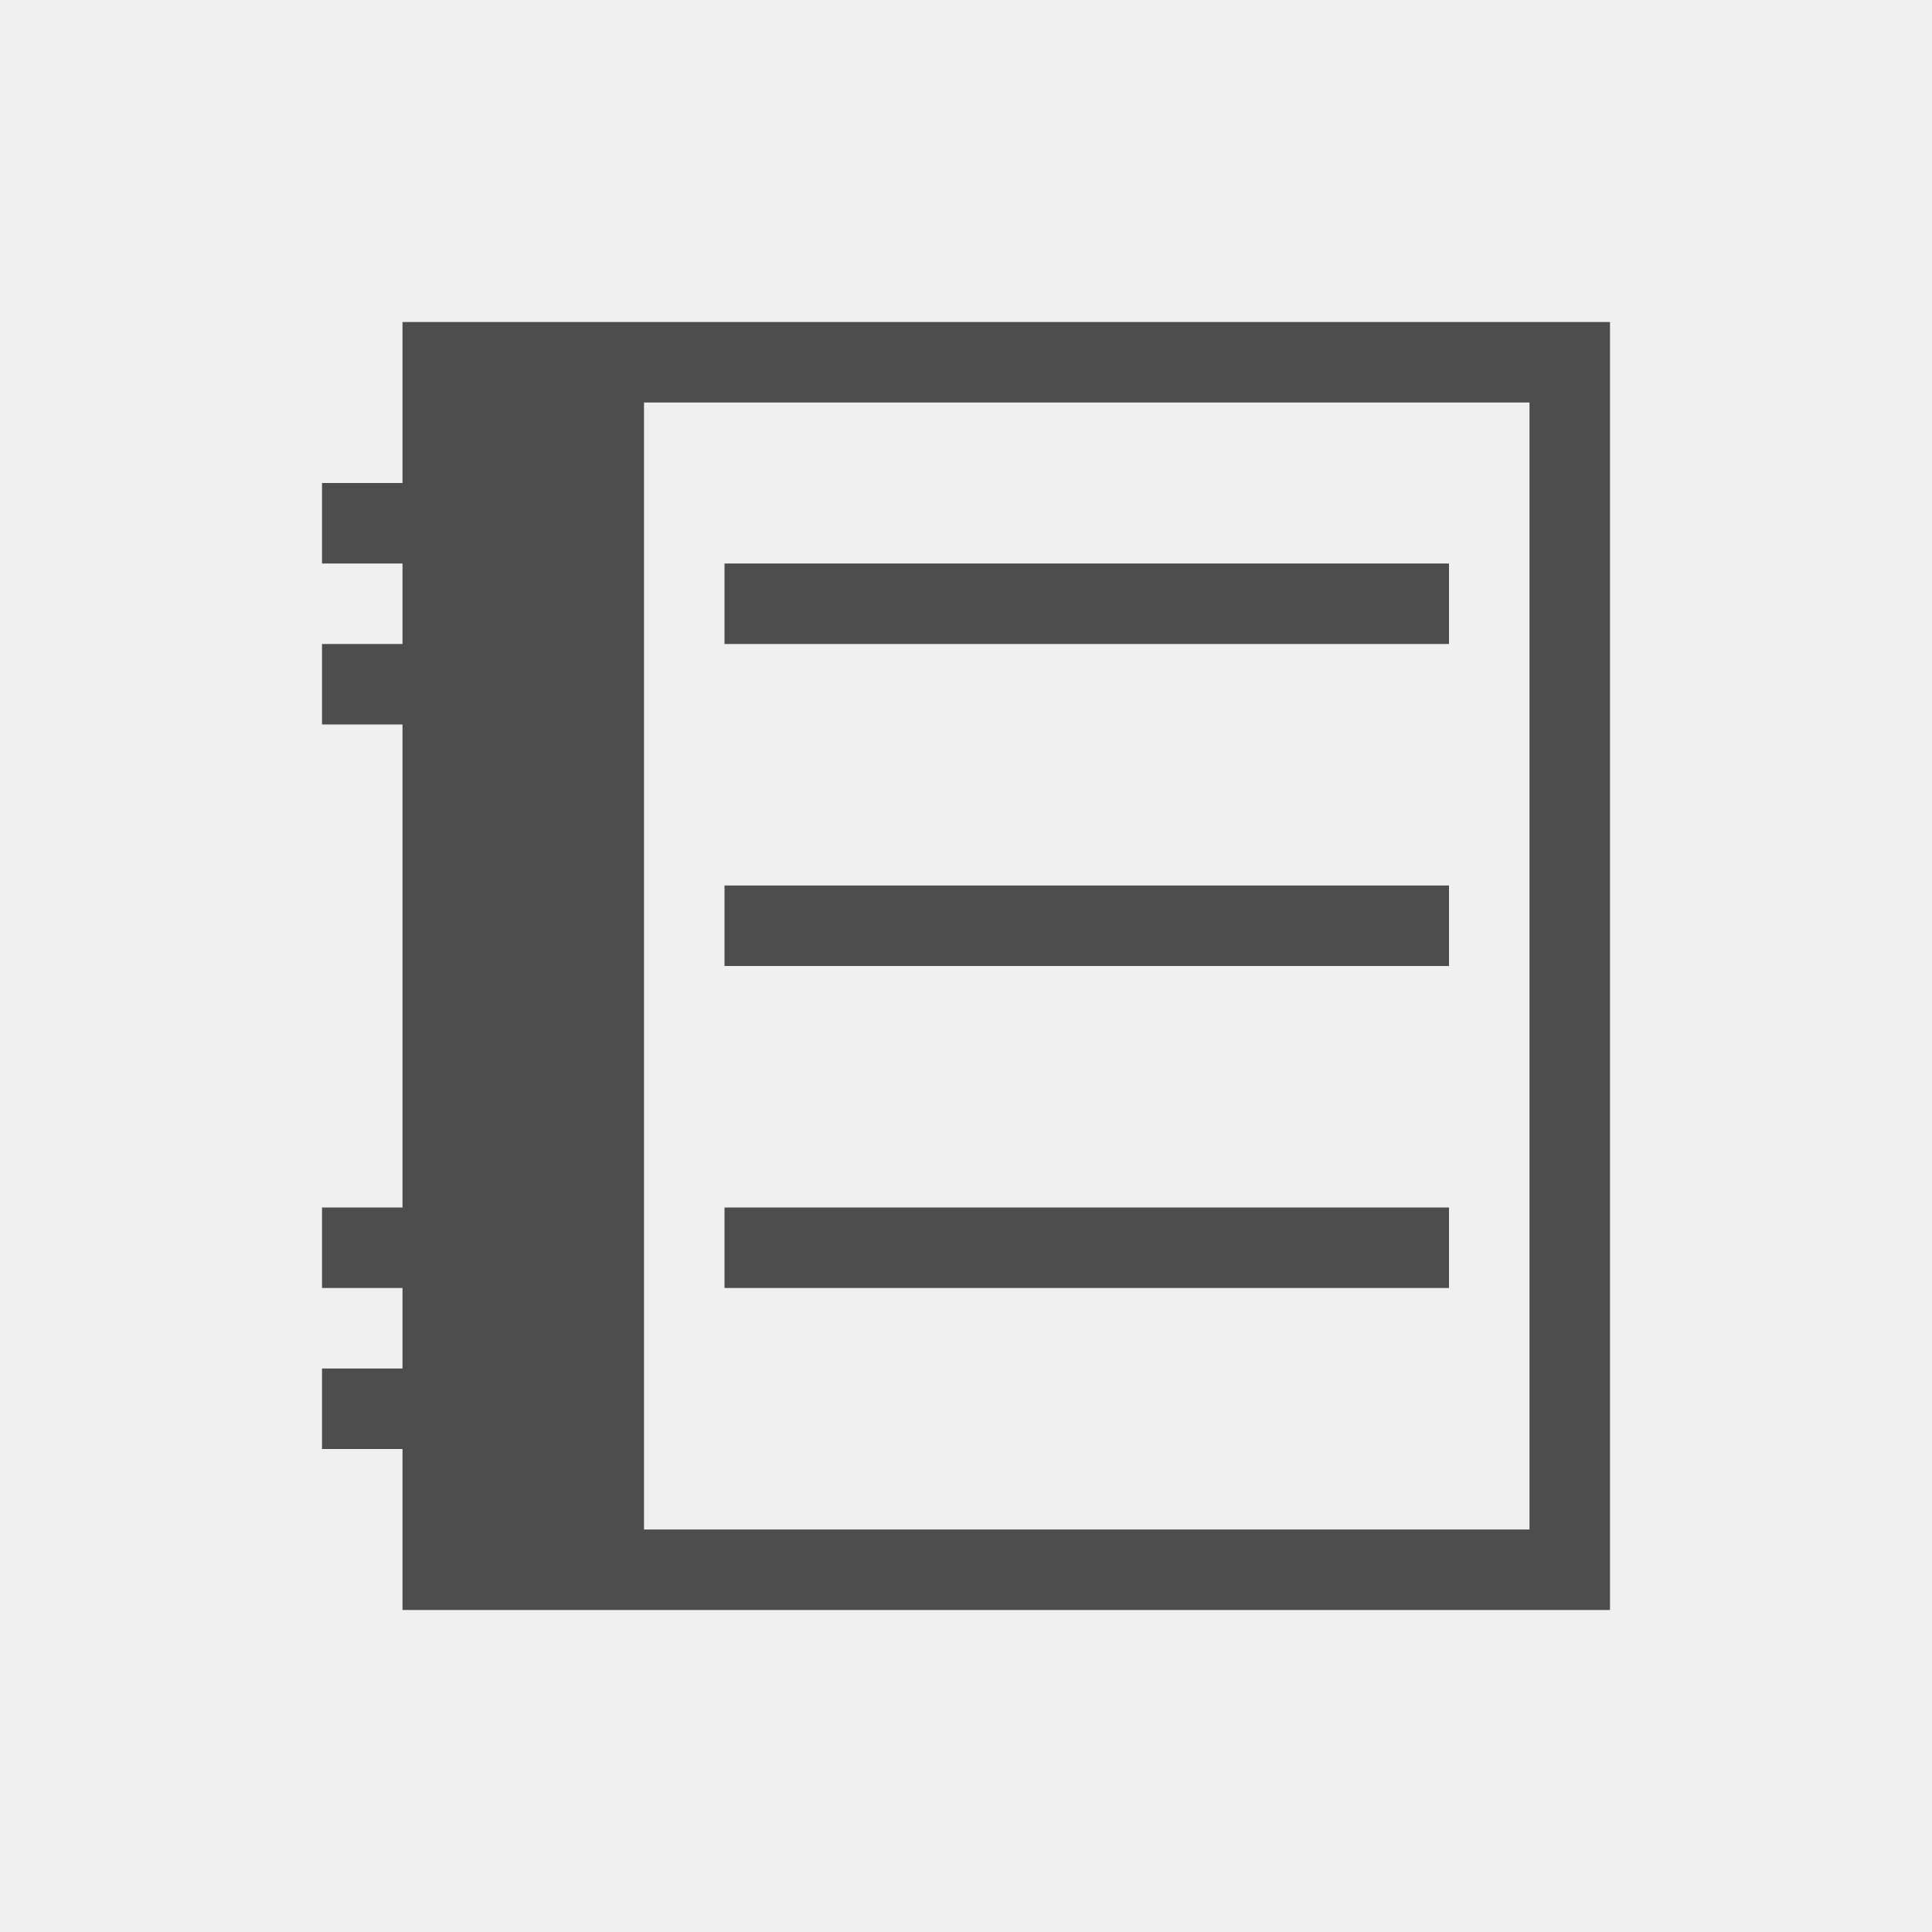
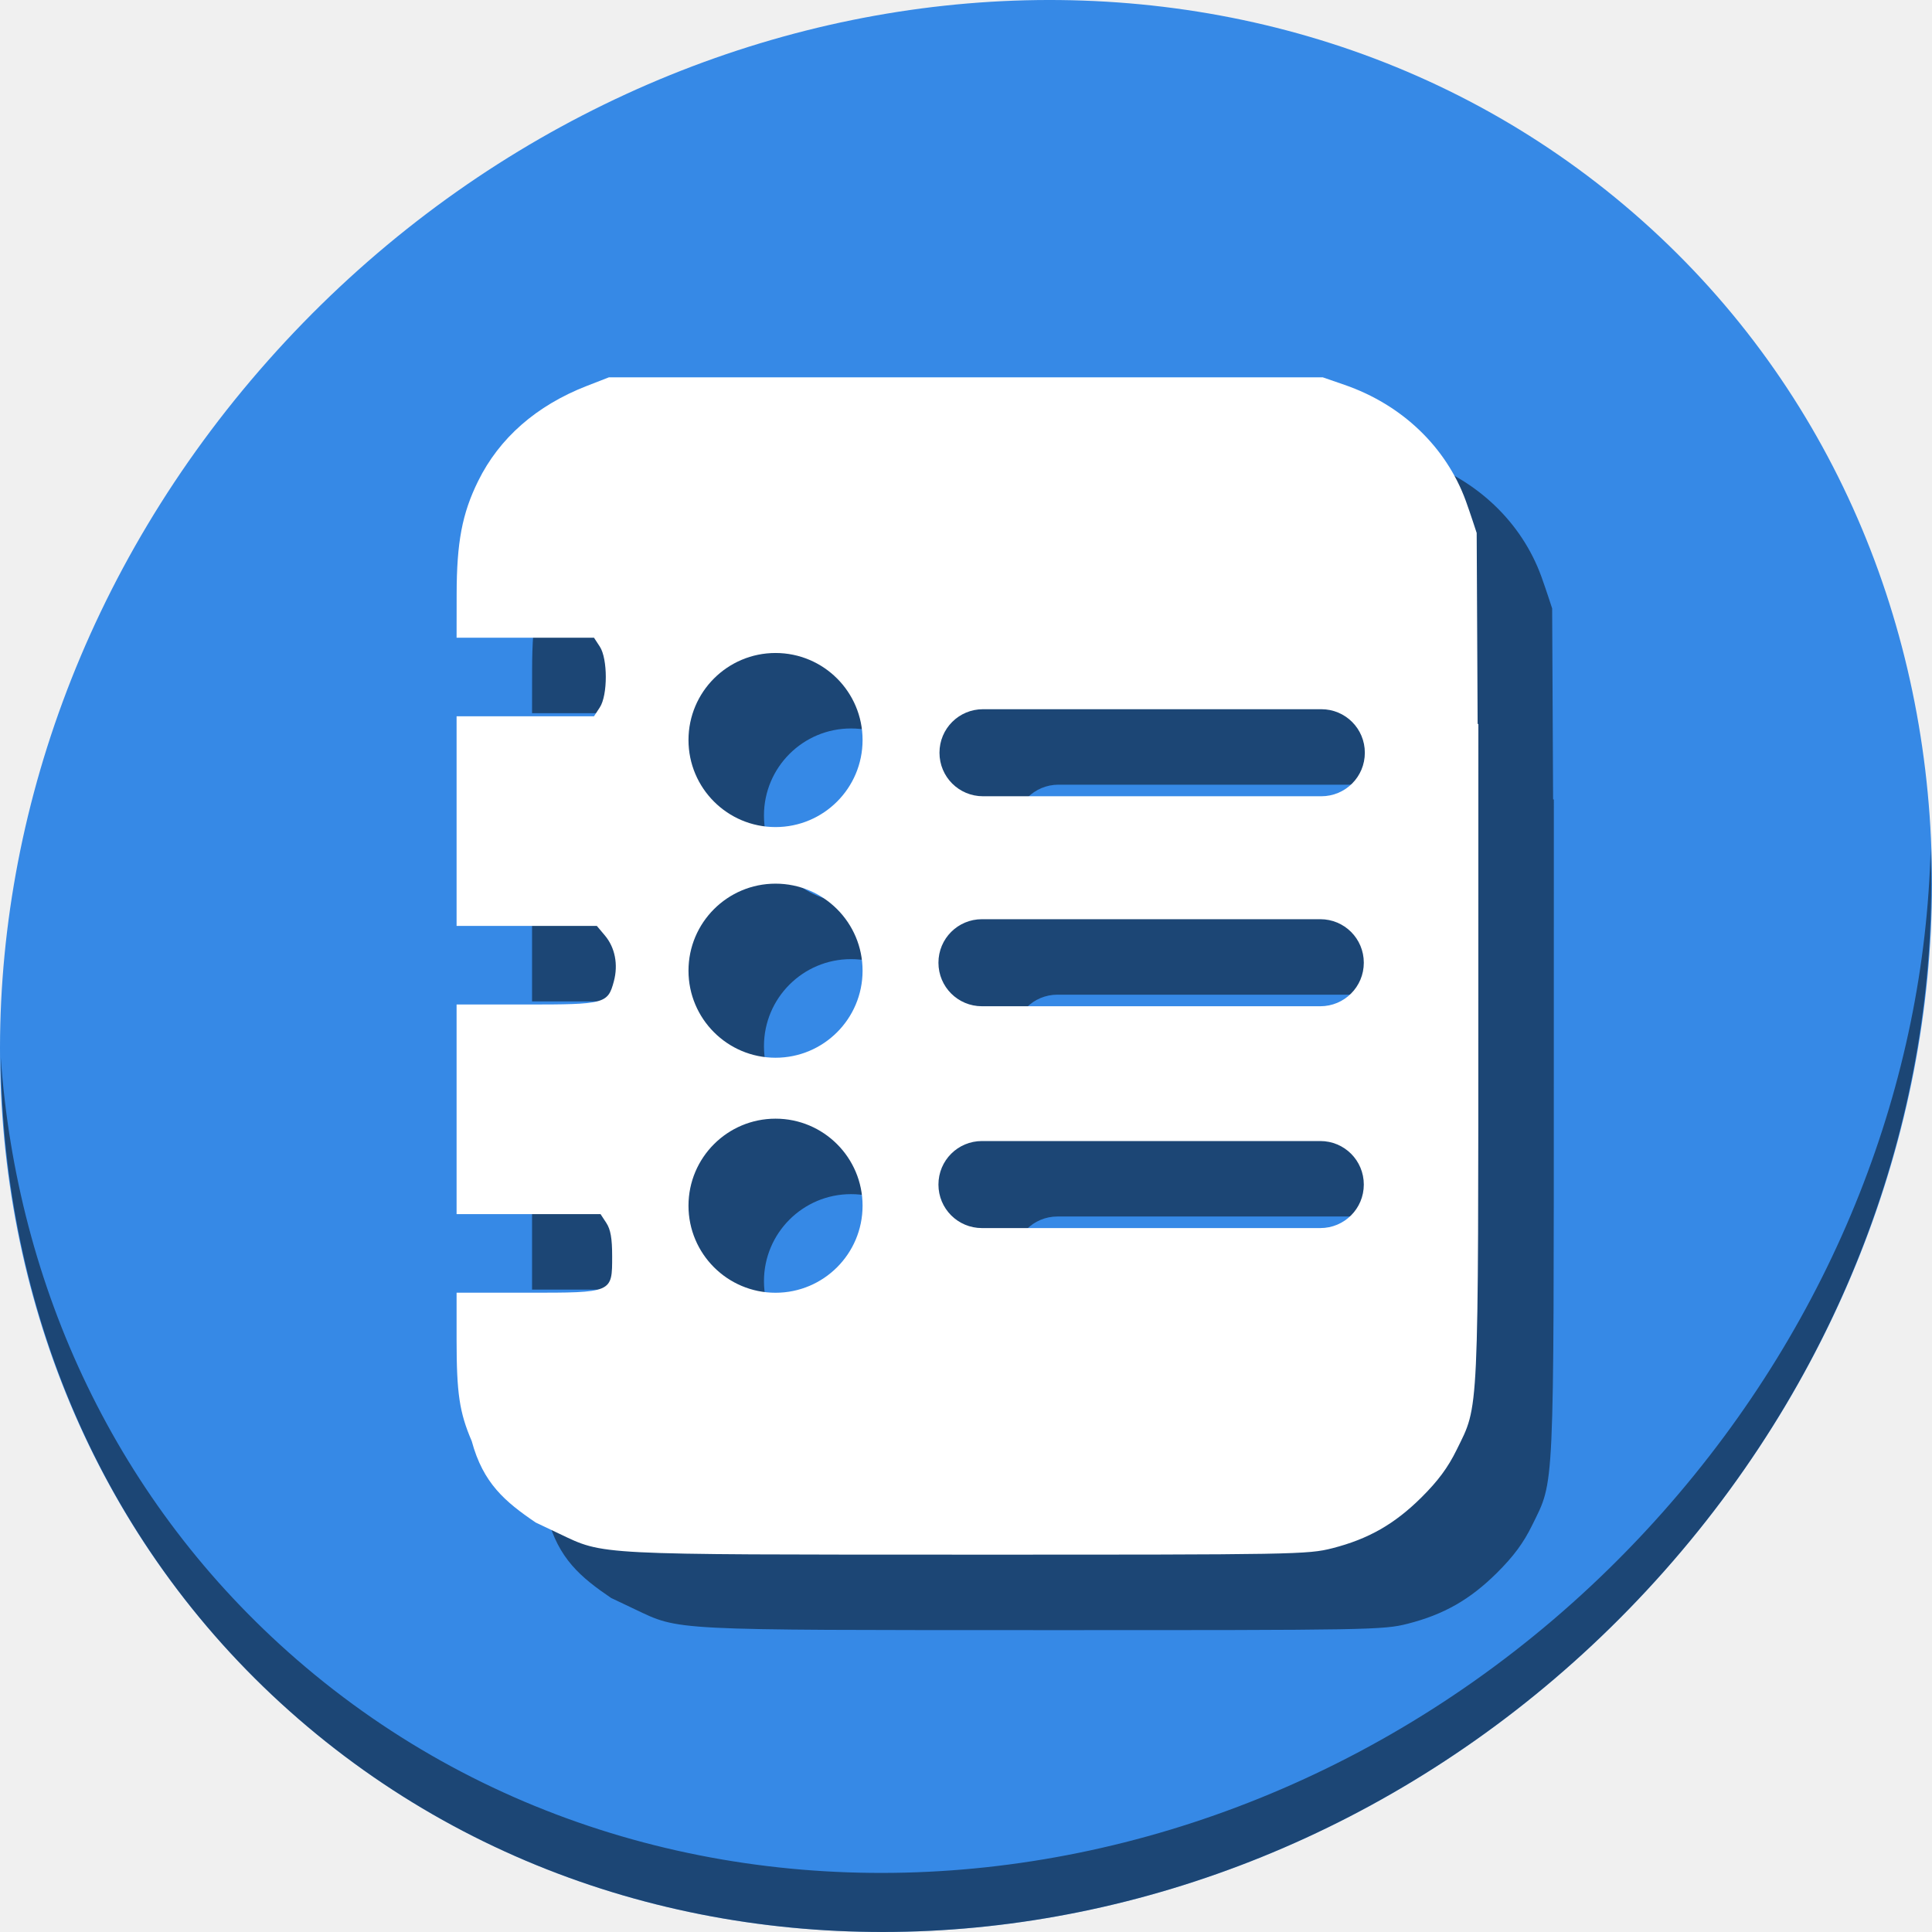
- <svg xmlns="http://www.w3.org/2000/svg" viewBox="0 0 24 24">
+ <svg xmlns="http://www.w3.org/2000/svg" viewBox="0 0 64 64" version="1.1" id="svg6" width="64" height="64">
  <defs id="defs3051">
    <style type="text/css" id="current-color-scheme">
      .ColorScheme-Text {
        color:#4d4d4d;
      }
      </style>
  </defs>
-   <path style="fill:currentColor;fill-opacity:1;stroke:none" d="M 5 4 L 5 6 L 4 6 L 4 7 L 5 7 L 5 8 L 4 8 L 4 9 L 5 9 L 5 15 L 4 15 L 4 16 L 5 16 L 5 17 L 4 17 L 4 18 L 5 18 L 5 20 L 8 20 L 20 20 L 20 19 L 20 4 L 8 4 L 5 4 z M 8 5 L 10 5 L 11 5 L 19 5 L 19 7 L 19 8 L 19 10 L 19 11 L 19 13 L 19 14 L 19 16 L 19 17 L 19 19 L 11 19 L 10 19 L 8 19 L 8 17 L 8 16 L 8 14 L 8 13 L 8 11 L 8 10 L 8 8 L 8 7 L 8 5 z M 9 7 L 9 8 L 18 8 L 18 7 L 9 7 z M 9 11 L 9 12 L 18 12 L 18 11 L 9 11 z M 9 15 L 9 16 L 18 16 L 18 15 L 9 15 z " class="ColorScheme-Text" />
+   <g id="g876" transform="matrix(0.125,0,0,0.125,7.3362504e-8,56)">
+     <path style="fill:#3689e6;fill-opacity:1;stroke-width:11.11" d="m 432.913,-391.526 c 102.193,88.575 105.827,249.7 8.117,359.899 C 343.32,78.572 181.28,96.101 79.087,7.526 -23.106,-81.049 -26.74,-242.174 70.97,-352.373 168.68,-462.572 330.72,-480.101 432.913,-391.526 Z" id="path52" />
+     <path style="opacity:1;fill:#000000;fill-opacity:0.49;stroke-width:11.11" d="m 511.635,-223.097 c -1.552,61.312 -25.161,124.155 -70.966,175.815 C 342.959,62.917 180.919,80.446 78.726,-8.129 30.827,-49.644 4.497,-107.077 0.194,-167.771 0.799,-101.414 27.117,-37.518 79.079,7.519 181.272,96.094 343.32,78.556 441.022,-31.634 c 49.705,-56.058 73.005,-125.291 70.613,-191.462 z" id="path54" />
+     <path style="fill:#000000;fill-opacity:0.49;stroke-width:0.868" d="m 181.357,-328 -5.852,2.277 c -13.353,5.195 -23.183,13.806 -28.809,25.238 -4.229,8.595 -5.663,16.167 -5.682,29.984 L 141,-259.001 h 18.205 18.207 l 1.537,2.348 c 2.126,3.245 2.127,12.882 0.002,16.131 l -1.539,2.352 H 159.207 141 v 27.773 27.773 h 18.582 18.584 l 2.139,2.541 c 2.689,3.196 3.567,7.711 2.367,12.168 -1.594,5.919 -2.358,6.121 -23.205,6.121 H 141 v 27.773 27.773 h 19.074 19.074 l 1.539,2.348 c 1.122,1.713 1.539,4.082 1.539,8.754 0,9.835 0.254,9.727 -22.662,9.727 H 141 v 12.467 c 2e-5,14.206 0.755,19.267 4.014,26.863 3.025,11.191 8.831,16.049 16.941,21.57 l 6.256,2.971 c 11.976,5.688 8.934,5.53 108.262,5.547 86.72,0.014 90.143,-0.045 96.609,-1.699 9.556,-2.444 16.475,-6.388 23.592,-13.447 4.405,-4.369 7.058,-7.95 9.342,-12.611 5.975,-12.192 5.741,-7.095 5.758,-124.732 l 0.01,-67.658 h -0.197 l -0.25,-50.611 c 0,0 -1.767,-5.448 -2.879,-8.496 -5.213,-14.297 -16.911,-25.49 -32.145,-30.756 l -5.75,-1.986 h -94.602 z m 44.166,73.049 a 23.067,23.067 0 0 1 23.068,23.068 23.067,23.067 0 0 1 -23.068,23.066 23.067,23.067 0 0 1 -23.066,-23.066 23.067,23.067 0 0 1 23.066,-23.068 z m 54.98,14.9 h 89.66 c 6.39,0 11.533,5.144 11.533,11.533 0,6.39 -5.144,11.533 -11.533,11.533 h -89.66 c -6.39,0 -11.533,-5.144 -11.533,-11.533 0,-6.39 5.144,-11.533 11.533,-11.533 z m -54.98,46.229 a 23.067,23.067 0 0 1 23.068,23.066 23.067,23.067 0 0 1 -23.068,23.068 23.067,23.067 0 0 1 -23.066,-23.068 23.067,23.067 0 0 1 23.066,-23.066 z m 54.707,9.42 h 89.66 c 6.39,0 11.533,5.144 11.533,11.533 0,6.39 -5.144,11.535 -11.533,11.535 h -89.66 c -6.39,0 -11.533,-5.146 -11.533,-11.535 0,-6.39 5.144,-11.533 11.533,-11.533 z m -54.707,52.861 a 23.067,23.067 0 0 1 23.068,23.068 23.067,23.067 0 0 1 -23.068,23.066 23.067,23.067 0 0 1 -23.066,-23.066 23.067,23.067 0 0 1 23.066,-23.068 z m 54.707,5.928 h 89.66 c 6.39,0 11.533,5.144 11.533,11.533 0,6.39 -5.144,11.533 -11.533,11.533 h -89.66 c -6.39,0 -11.533,-5.144 -11.533,-11.533 0,-6.39 5.144,-11.533 11.533,-11.533 z" id="path65" />
+     <path id="path36" d="m 161.357,-348 -5.852,2.277 c -13.353,5.195 -23.183,13.806 -28.809,25.238 -4.229,8.595 -5.663,16.167 -5.682,29.984 L 121,-279.002 h 18.205 18.207 l 1.537,2.348 c 2.126,3.245 2.127,12.882 0.002,16.131 l -1.539,2.352 H 139.207 121 v 27.773 27.773 h 18.582 18.584 l 2.139,2.541 c 2.689,3.196 3.567,7.711 2.367,12.168 -1.594,5.919 -2.358,6.121 -23.205,6.121 H 121 v 27.773 27.773 h 19.074 19.074 l 1.539,2.348 c 1.122,1.713 1.539,4.082 1.539,8.754 0,9.835 0.254,9.727 -22.662,9.727 H 121 v 12.467 c 2e-5,14.206 0.755,19.267 4.014,26.863 3.025,11.191 8.831,16.049 16.941,21.57 l 6.256,2.971 c 11.976,5.688 8.934,5.53 108.262,5.547 86.72,0.014 90.143,-0.045 96.609,-1.699 9.556,-2.444 16.475,-6.388 23.592,-13.447 4.405,-4.369 7.058,-7.95 9.342,-12.611 5.975,-12.192 5.741,-7.095 5.758,-124.732 l 0.01,-67.658 h -0.197 l -0.25,-50.611 c 0,0 -1.767,-5.448 -2.879,-8.496 -5.213,-14.297 -16.911,-25.49 -32.145,-30.756 L 350.562,-348 h -94.602 z m 44.166,73.049 a 23.067,23.067 0 0 1 23.068,23.068 23.067,23.067 0 0 1 -23.068,23.066 23.067,23.067 0 0 1 -23.066,-23.066 23.067,23.067 0 0 1 23.066,-23.068 z m 54.98,14.9 h 89.66 c 6.39,0 11.533,5.144 11.533,11.533 0,6.39 -5.144,11.533 -11.533,11.533 h -89.66 c -6.39,0 -11.533,-5.144 -11.533,-11.533 0,-6.39 5.144,-11.533 11.533,-11.533 z m -54.98,46.229 a 23.067,23.067 0 0 1 23.068,23.066 23.067,23.067 0 0 1 -23.068,23.068 23.067,23.067 0 0 1 -23.066,-23.068 23.067,23.067 0 0 1 23.066,-23.066 z m 54.707,9.42 h 89.66 c 6.39,0 11.533,5.144 11.533,11.533 0,6.39 -5.144,11.535 -11.533,11.535 h -89.66 c -6.39,0 -11.533,-5.146 -11.533,-11.535 0,-6.39 5.144,-11.533 11.533,-11.533 z m -54.707,52.861 a 23.067,23.067 0 0 1 23.068,23.068 23.067,23.067 0 0 1 -23.068,23.066 23.067,23.067 0 0 1 -23.066,-23.066 23.067,23.067 0 0 1 23.066,-23.068 z m 54.707,5.928 h 89.66 c 6.39,0 11.533,5.144 11.533,11.533 0,6.39 -5.144,11.533 -11.533,11.533 h -89.66 c -6.39,0 -11.533,-5.144 -11.533,-11.533 0,-6.39 5.144,-11.533 11.533,-11.533 z" style="fill:#ffffff;stroke-width:0.868" />
+   </g>
</svg>
